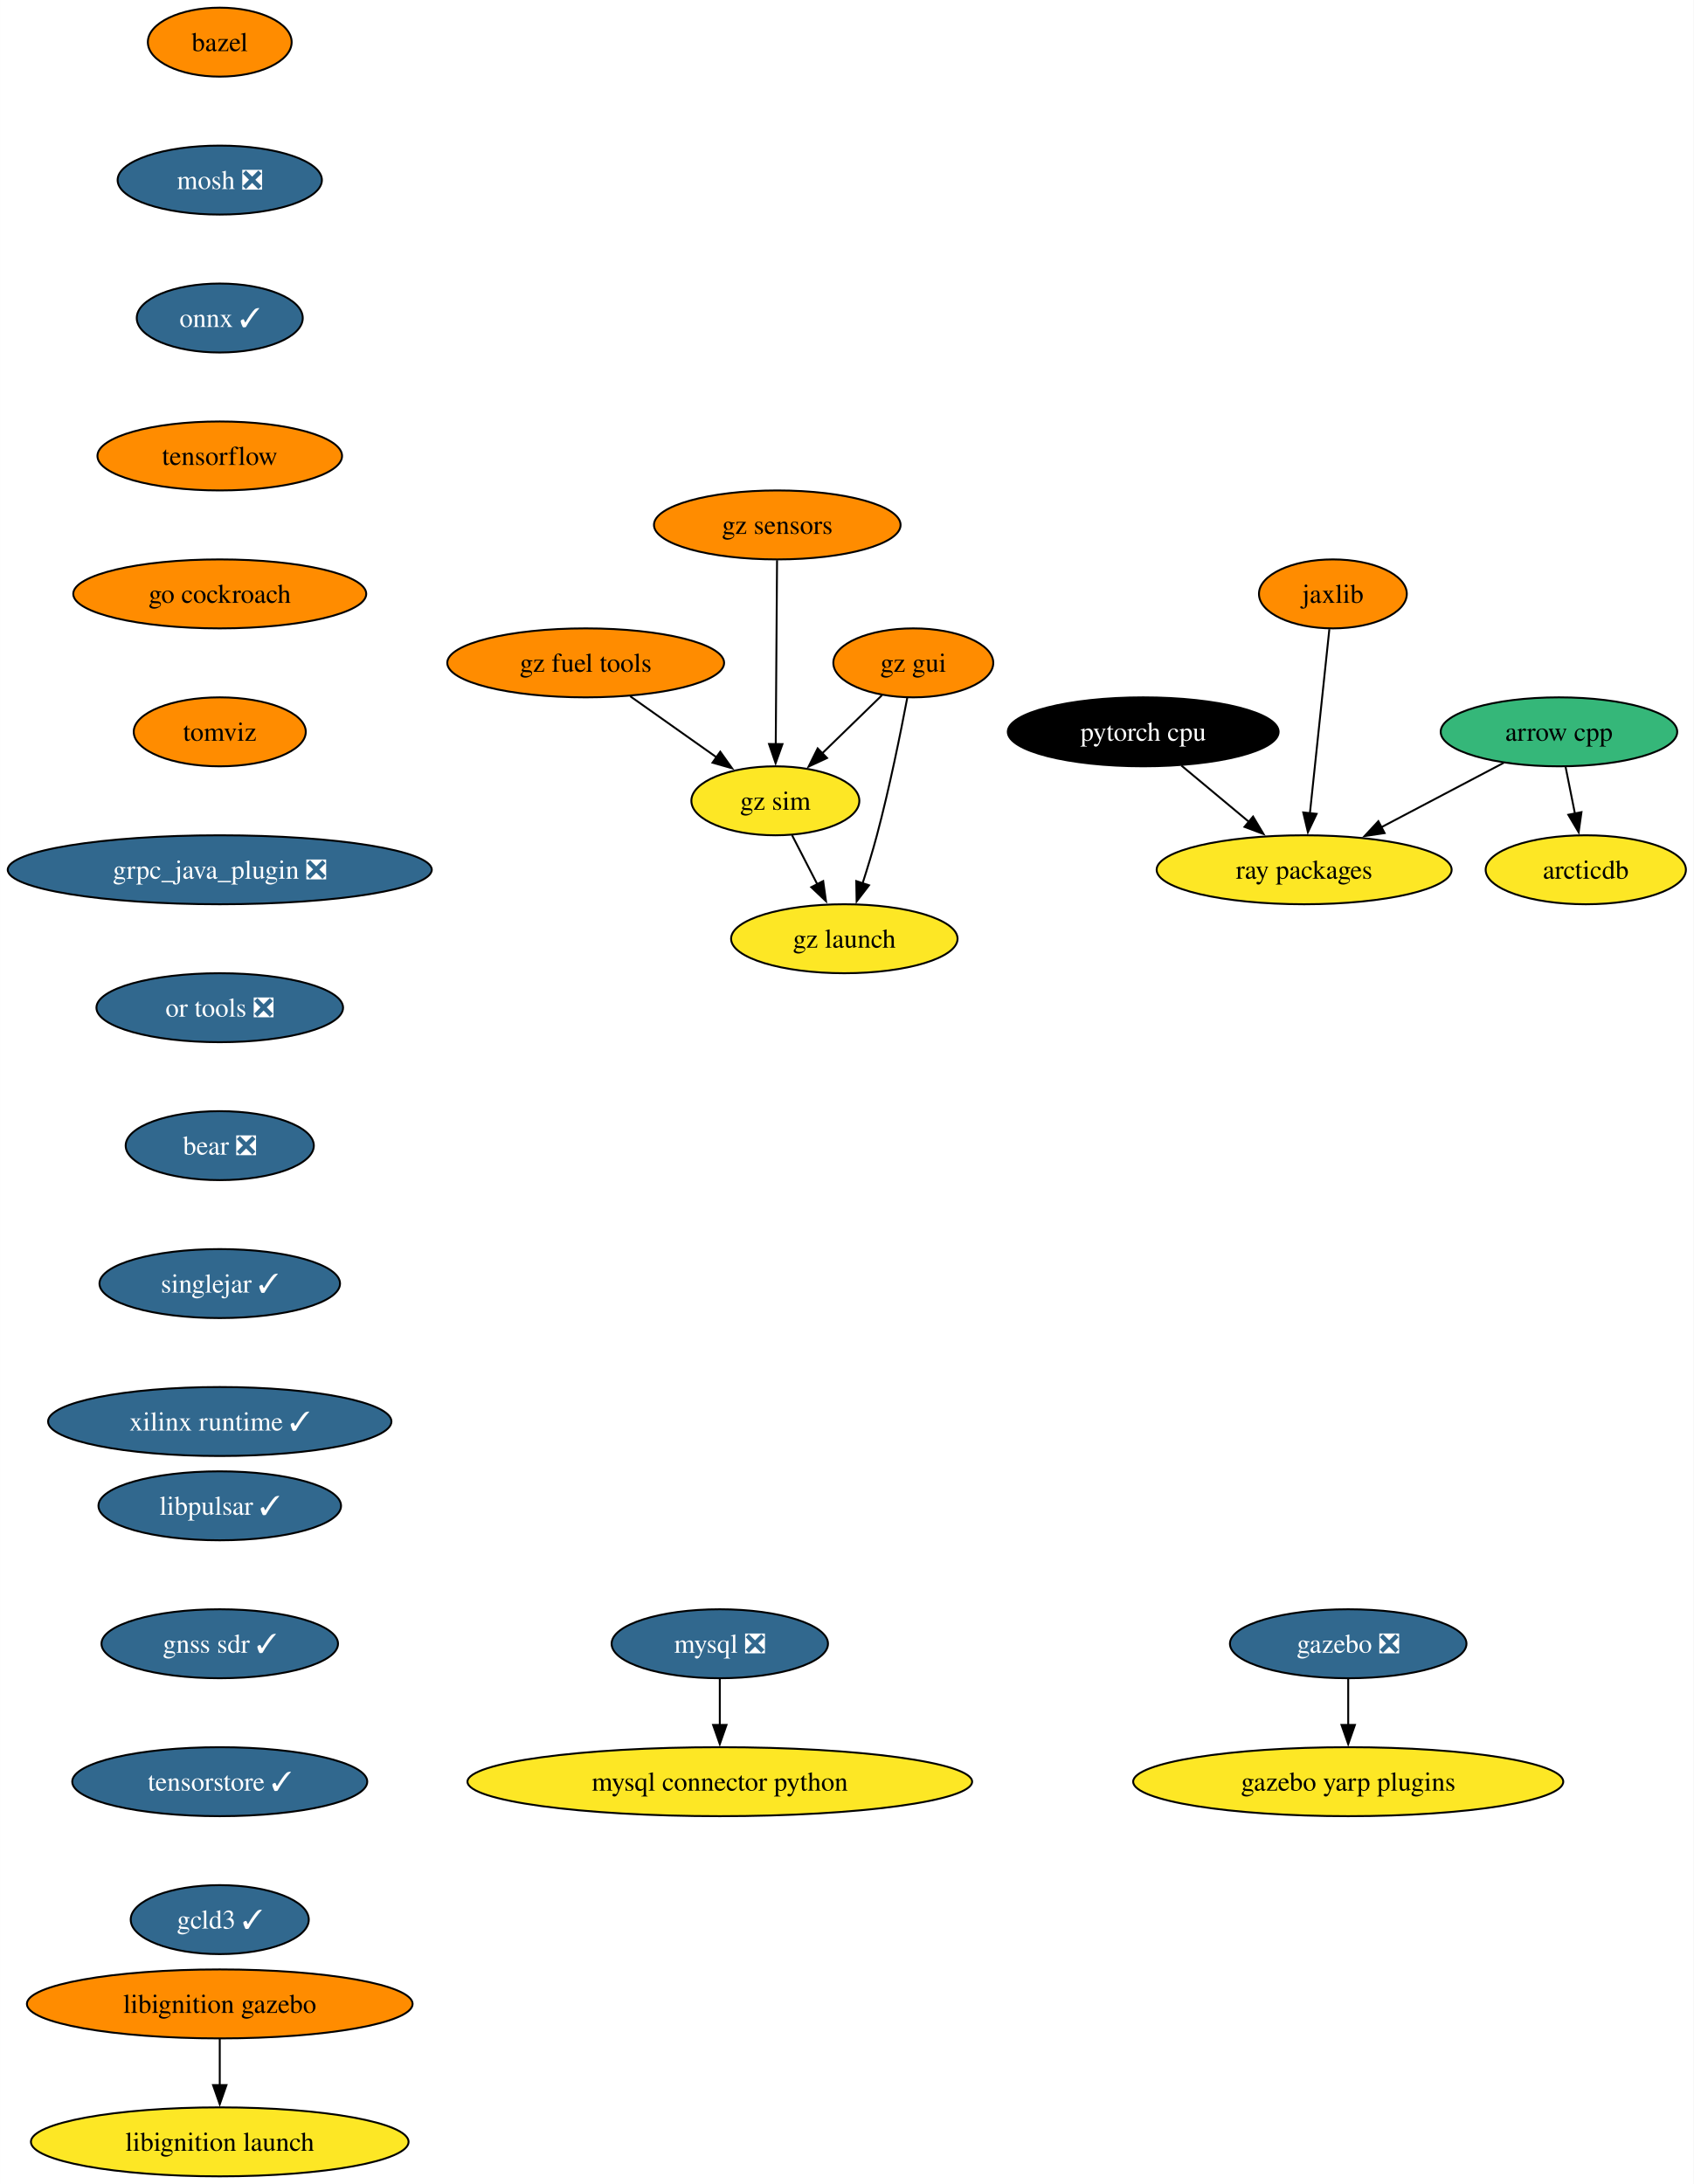
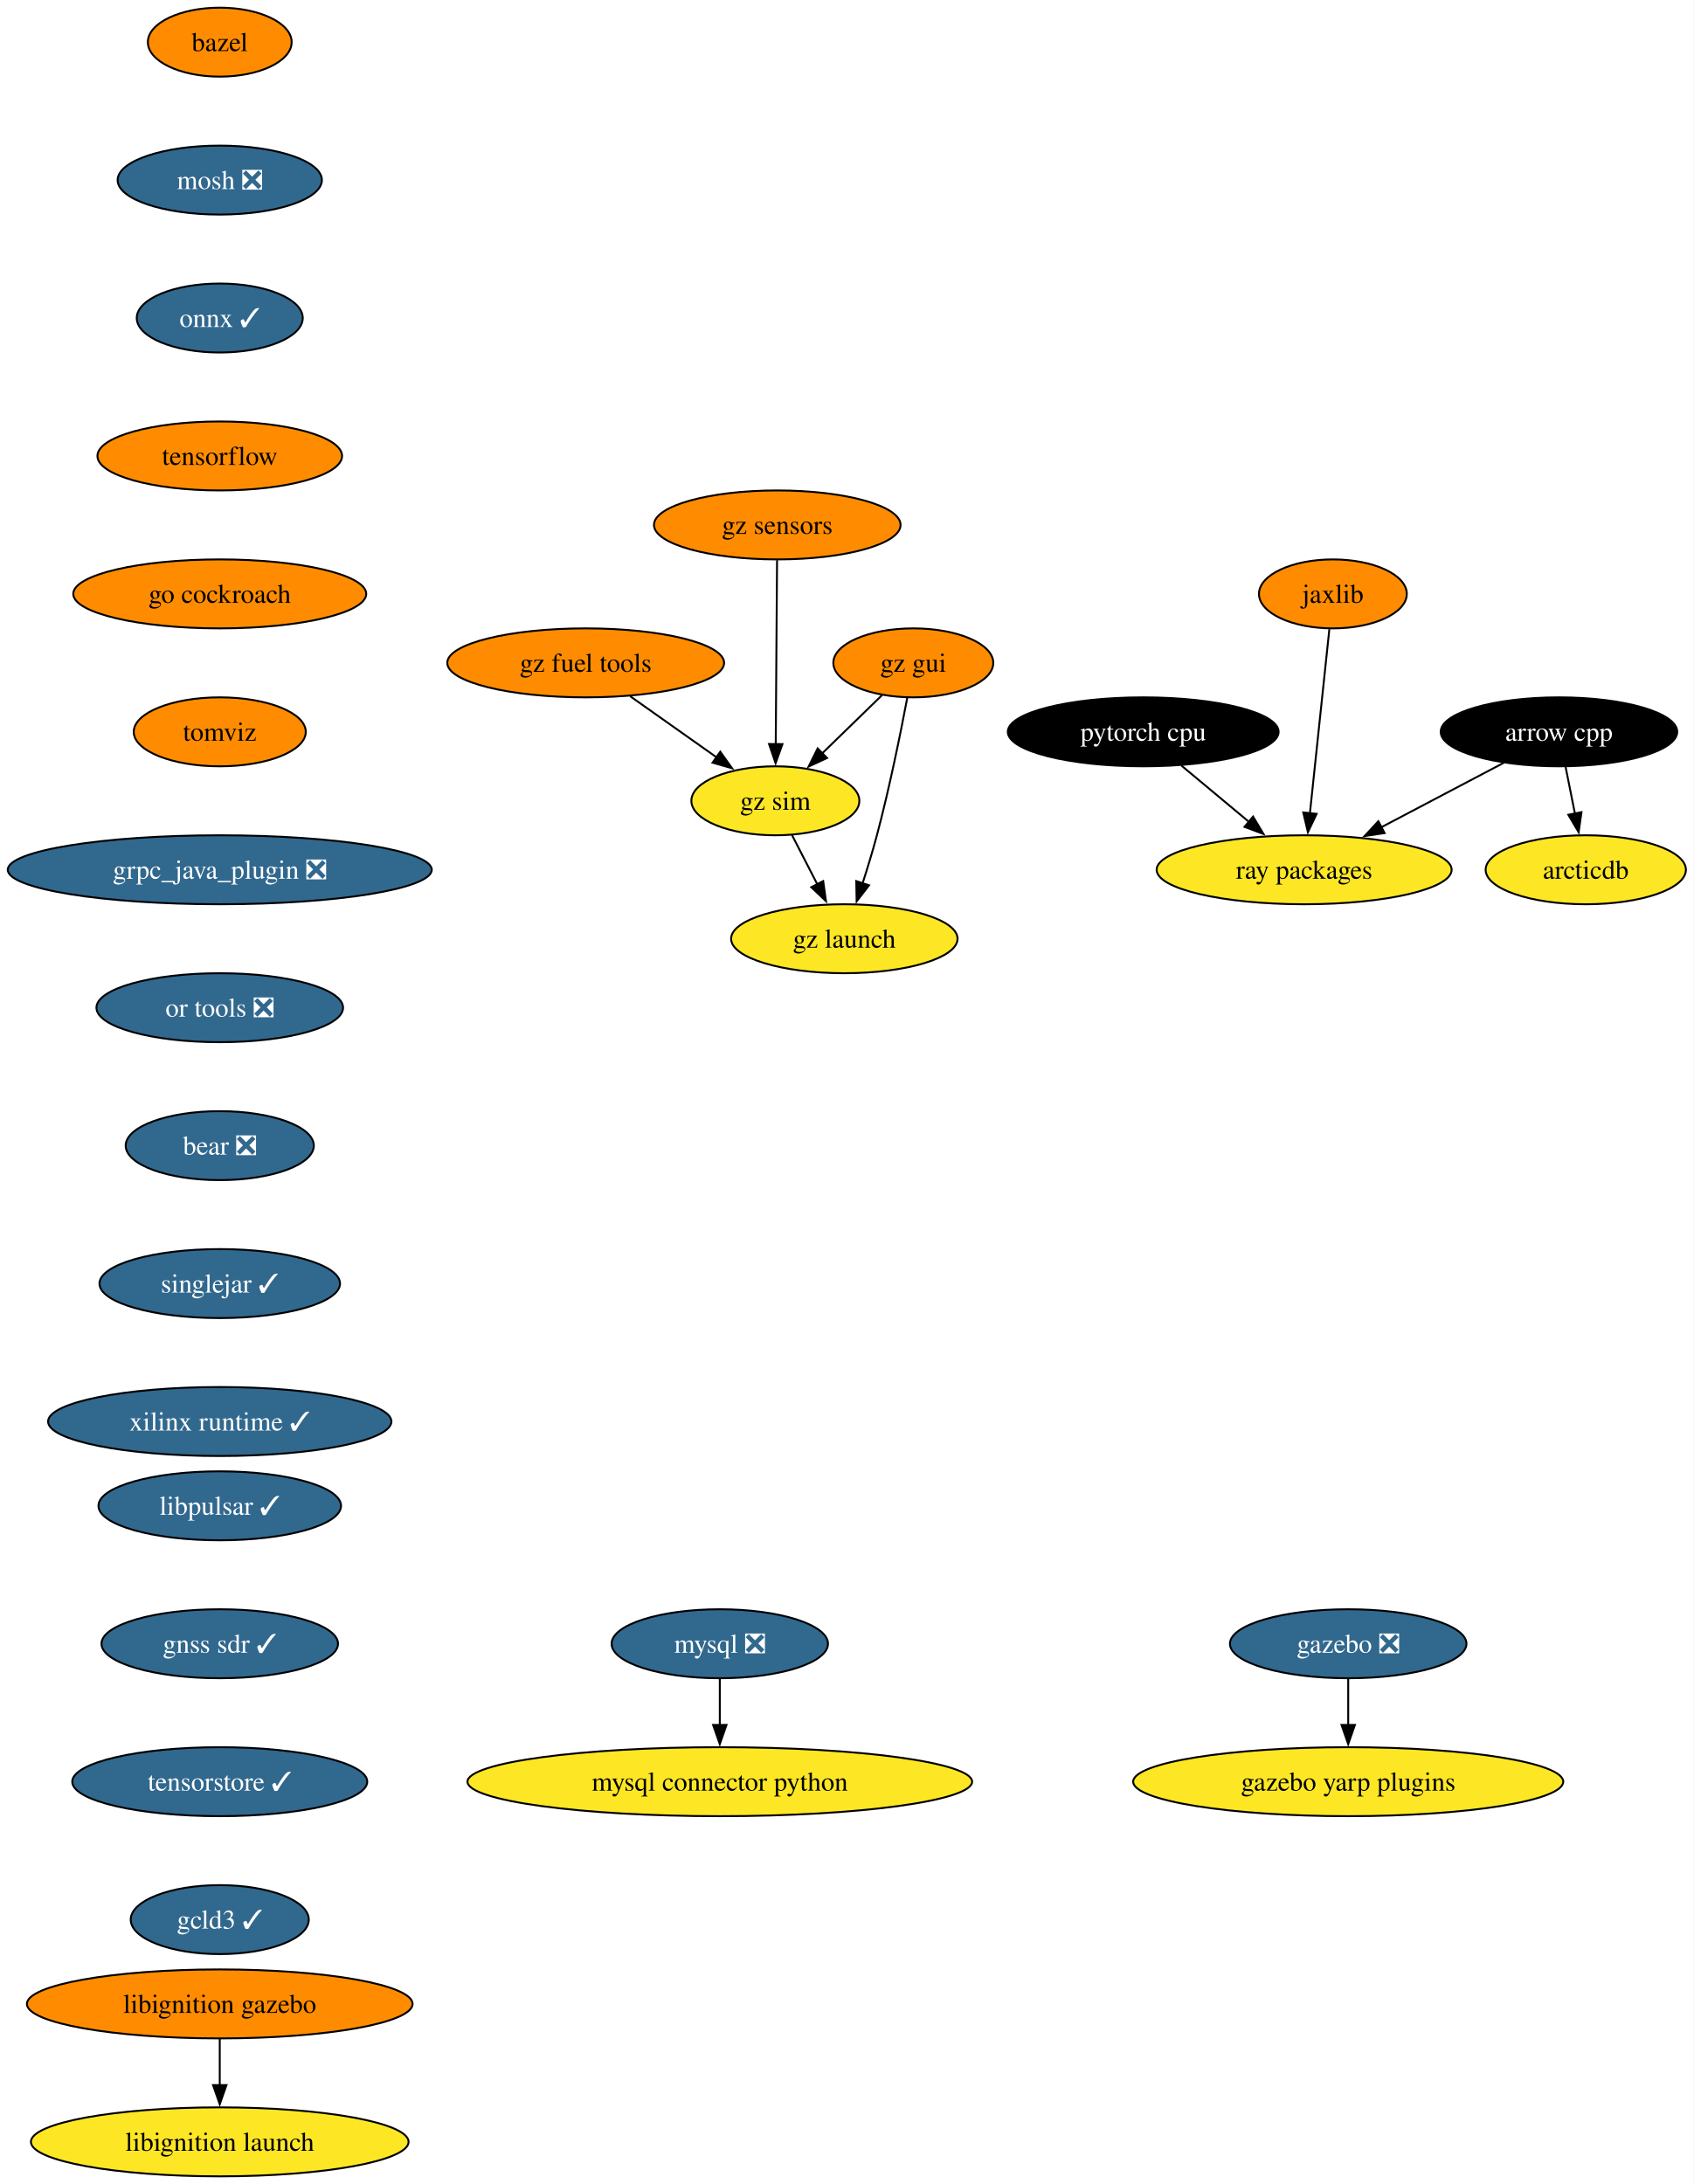
<svg xmlns="http://www.w3.org/2000/svg" xmlns:xlink="http://www.w3.org/1999/xlink" width="884pt" height="1140pt" viewBox="0.00 0.00 883.92 1140.00">
  <g id="graph0" class="graph" transform="scale(1 1) rotate(0) translate(4 1136)">
    <polygon fill="white" stroke="none" points="-4,4 -4,-1136 879.92,-1136 879.92,4 -4,4" />
    <g id="node1" class="node">
      <g id="a_node1">
        <a xlink:href="https://github.com/conda-forge/arrow-cpp-feedstock" xlink:title="arrow cpp">
-           <ellipse fill="#35b779" stroke="black" cx="809.66" cy="-754" rx="61.73" ry="18" />
-           <text text-anchor="middle" x="809.66" y="-749.33" font-family="Times,serif" font-size="14.00">arrow cpp</text>
+           <ellipse fill="#000000" stroke="black" cx="809.66" cy="-754" rx="61.73" ry="18" />
+           <text text-anchor="middle" x="809.66" y="-749.33" font-family="Times,serif" font-size="14.00" fill="white">arrow cpp</text>
        </a>
      </g>
    </g>
    <g id="node2" class="node">
      <g id="a_node2">
        <a xlink:href="https://github.com/conda-forge/ray-packages-feedstock" xlink:title="ray packages">
          <ellipse fill="#fde725" stroke="black" cx="676.66" cy="-682" rx="76.99" ry="18" />
          <text text-anchor="middle" x="676.66" y="-677.33" font-family="Times,serif" font-size="14.00">ray packages</text>
        </a>
      </g>
    </g>
    <g id="edge1" class="edge">
      <path fill="none" stroke="black" d="M780.8,-737.81C762.11,-727.97 737.5,-715.02 716.9,-704.18" />
      <polygon fill="black" stroke="black" points="718.66,-701.15 708.19,-699.59 715.4,-707.35 718.66,-701.15" />
    </g>
    <g id="node3" class="node">
      <g id="a_node3">
        <a xlink:href="https://github.com/conda-forge/arcticdb-feedstock" xlink:title="arcticdb">
          <ellipse fill="#fde725" stroke="black" cx="823.66" cy="-682" rx="52.26" ry="18" />
          <text text-anchor="middle" x="823.66" y="-677.33" font-family="Times,serif" font-size="14.00">arcticdb</text>
        </a>
      </g>
    </g>
    <g id="edge2" class="edge">
      <path fill="none" stroke="black" d="M813.12,-735.7C814.59,-728.32 816.35,-719.52 818.01,-711.25" />
      <polygon fill="black" stroke="black" points="821.41,-712.08 819.94,-701.59 814.55,-710.71 821.41,-712.08" />
    </g>
    <g id="node4" class="node">
      <g id="a_node4">
        <a xlink:href="https://github.com/conda-forge/bazel-feedstock" xlink:title="bazel">
          <ellipse fill="#ff8c00" stroke="black" cx="110.66" cy="-1114" rx="37.53" ry="18" />
          <text text-anchor="middle" x="110.66" y="-1109.33" font-family="Times,serif" font-size="14.00">bazel</text>
        </a>
      </g>
    </g>
    <g id="node5" class="node">
      <g id="a_node5">
        <a xlink:href="https://github.com/conda-forge/mosh-feedstock/pull/37" xlink:title="mosh ❎">
          <ellipse fill="#31688e" stroke="black" cx="110.66" cy="-1042" rx="53.31" ry="18" />
          <text text-anchor="middle" x="110.66" y="-1037.33" font-family="Times,serif" font-size="14.00" fill="white">mosh ❎</text>
        </a>
      </g>
    </g>
    <g id="node6" class="node">
      <g id="a_node6">
        <a xlink:href="https://github.com/conda-forge/onnx-feedstock/pull/107" xlink:title="onnx ✓">
          <ellipse fill="#31688e" stroke="black" cx="110.66" cy="-970" rx="43.32" ry="18" />
          <text text-anchor="middle" x="110.66" y="-965.33" font-family="Times,serif" font-size="14.00" fill="white">onnx ✓</text>
        </a>
      </g>
    </g>
    <g id="node9" class="node">
      <g id="a_node9">
        <a xlink:href="https://github.com/conda-forge/tensorflow-feedstock" xlink:title="tensorflow">
          <ellipse fill="#ff8c00" stroke="black" cx="110.66" cy="-898" rx="63.84" ry="18" />
          <text text-anchor="middle" x="110.66" y="-893.33" font-family="Times,serif" font-size="14.00">tensorflow</text>
        </a>
      </g>
    </g>
    <g id="node7" class="node">
      <g id="a_node7">
        <a xlink:href="https://github.com/conda-forge/mysql-feedstock/pull/92" xlink:title="mysql ❎">
          <ellipse fill="#31688e" stroke="black" cx="371.66" cy="-278" rx="56.47" ry="18" />
          <text text-anchor="middle" x="371.66" y="-273.32" font-family="Times,serif" font-size="14.00" fill="white">mysql ❎</text>
        </a>
      </g>
    </g>
    <g id="node8" class="node">
      <g id="a_node8">
        <a xlink:href="https://github.com/conda-forge/mysql-connector-python-feedstock" xlink:title="mysql connector python">
          <ellipse fill="#fde725" stroke="black" cx="371.66" cy="-206" rx="131.7" ry="18" />
          <text text-anchor="middle" x="371.66" y="-201.32" font-family="Times,serif" font-size="14.00">mysql connector python</text>
        </a>
      </g>
    </g>
    <g id="edge5" class="edge">
      <path fill="none" stroke="black" d="M371.66,-259.7C371.66,-252.41 371.66,-243.73 371.66,-235.54" />
      <polygon fill="black" stroke="black" points="375.16,-235.62 371.66,-225.62 368.16,-235.62 375.16,-235.62" />
    </g>
    <g id="node10" class="node">
      <g id="a_node10">
        <a xlink:href="https://github.com/conda-forge/go-cockroach-feedstock" xlink:title="go cockroach">
          <ellipse fill="#ff8c00" stroke="black" cx="110.66" cy="-826" rx="76.46" ry="18" />
          <text text-anchor="middle" x="110.66" y="-821.33" font-family="Times,serif" font-size="14.00">go cockroach</text>
        </a>
      </g>
    </g>
    <g id="node15" class="node">
      <g id="a_node15">
        <a xlink:href="https://github.com/conda-forge/tomviz-feedstock" xlink:title="tomviz">
          <ellipse fill="#ff8c00" stroke="black" cx="110.66" cy="-754" rx="44.9" ry="18" />
          <text text-anchor="middle" x="110.66" y="-749.33" font-family="Times,serif" font-size="14.00">tomviz</text>
        </a>
      </g>
    </g>
    <g id="node11" class="node">
      <g id="a_node11">
        <a xlink:href="https://github.com/conda-forge/pytorch-cpu-feedstock" xlink:title="pytorch cpu">
          <ellipse fill="#000000" stroke="black" cx="592.66" cy="-754" rx="70.68" ry="18" />
          <text text-anchor="middle" x="592.66" y="-749.33" font-family="Times,serif" font-size="14.00" fill="white">pytorch cpu</text>
        </a>
      </g>
    </g>
    <g id="edge8" class="edge">
      <path fill="none" stroke="black" d="M612.57,-736.41C623.16,-727.58 636.37,-716.57 648.05,-706.84" />
      <polygon fill="black" stroke="black" points="650,-709.77 655.44,-700.68 645.52,-704.39 650,-709.77" />
    </g>
    <g id="node12" class="node">
      <g id="a_node12">
        <a xlink:href="https://github.com/conda-forge/jaxlib-feedstock" xlink:title="jaxlib">
          <ellipse fill="#ff8c00" stroke="black" cx="691.66" cy="-826" rx="38.58" ry="18" />
          <text text-anchor="middle" x="691.66" y="-821.33" font-family="Times,serif" font-size="14.00">jaxlib</text>
        </a>
      </g>
    </g>
    <g id="edge9" class="edge">
      <path fill="none" stroke="black" d="M689.82,-807.59C687.29,-783.61 682.69,-740.14 679.66,-711.42" />
      <polygon fill="black" stroke="black" points="683.16,-711.19 678.62,-701.62 676.19,-711.93 683.16,-711.19" />
    </g>
    <g id="node13" class="node">
      <g id="a_node13">
        <a xlink:href="https://github.com/conda-forge/gazebo-feedstock/pull/201" xlink:title="gazebo ❎">
          <ellipse fill="#31688e" stroke="black" cx="699.66" cy="-278" rx="61.73" ry="18" />
          <text text-anchor="middle" x="699.66" y="-273.32" font-family="Times,serif" font-size="14.00" fill="white">gazebo ❎</text>
        </a>
      </g>
    </g>
    <g id="node14" class="node">
      <g id="a_node14">
        <a xlink:href="https://github.com/conda-forge/gazebo-yarp-plugins-feedstock" xlink:title="gazebo yarp plugins">
          <ellipse fill="#fde725" stroke="black" cx="699.66" cy="-206" rx="112.24" ry="18" />
          <text text-anchor="middle" x="699.66" y="-201.32" font-family="Times,serif" font-size="14.00">gazebo yarp plugins</text>
        </a>
      </g>
    </g>
    <g id="edge10" class="edge">
      <path fill="none" stroke="black" d="M699.66,-259.7C699.66,-252.41 699.66,-243.73 699.66,-235.54" />
      <polygon fill="black" stroke="black" points="703.16,-235.62 699.66,-225.62 696.16,-235.62 703.16,-235.62" />
    </g>
    <g id="node16" class="node">
      <g id="a_node16">
        <a xlink:href="https://github.com/conda-forge/grpc_java_plugin-feedstock/pull/77" xlink:title="grpc_java_plugin ❎">
          <ellipse fill="#31688e" stroke="black" cx="110.66" cy="-682" rx="110.66" ry="18" />
          <text text-anchor="middle" x="110.66" y="-677.33" font-family="Times,serif" font-size="14.00" fill="white">grpc_java_plugin ❎</text>
        </a>
      </g>
    </g>
    <g id="node17" class="node">
      <g id="a_node17">
        <a xlink:href="https://github.com/conda-forge/or-tools-feedstock/pull/54" xlink:title="or tools ❎">
          <ellipse fill="#31688e" stroke="black" cx="110.66" cy="-610" rx="64.36" ry="18" />
          <text text-anchor="middle" x="110.66" y="-605.33" font-family="Times,serif" font-size="14.00" fill="white">or tools ❎</text>
        </a>
      </g>
    </g>
    <g id="node20" class="node">
      <g id="a_node20">
        <a xlink:href="https://github.com/conda-forge/bear-feedstock/pull/43" xlink:title="bear ❎">
          <ellipse fill="#31688e" stroke="black" cx="110.66" cy="-538" rx="49.1" ry="18" />
          <text text-anchor="middle" x="110.66" y="-533.33" font-family="Times,serif" font-size="14.00" fill="white">bear ❎</text>
        </a>
      </g>
    </g>
    <g id="node18" class="node">
      <g id="a_node18">
        <a xlink:href="https://github.com/conda-forge/libignition-gazebo-feedstock" xlink:title="libignition gazebo">
          <ellipse fill="#ff8c00" stroke="black" cx="110.66" cy="-90" rx="100.66" ry="18" />
          <text text-anchor="middle" x="110.66" y="-85.33" font-family="Times,serif" font-size="14.00">libignition gazebo</text>
        </a>
      </g>
    </g>
    <g id="node19" class="node">
      <g id="a_node19">
        <a xlink:href="https://github.com/conda-forge/libignition-launch-feedstock" xlink:title="libignition launch">
          <ellipse fill="#fde725" stroke="black" cx="110.66" cy="-18" rx="98.56" ry="18" />
          <text text-anchor="middle" x="110.66" y="-13.32" font-family="Times,serif" font-size="14.00">libignition launch</text>
        </a>
      </g>
    </g>
    <g id="edge14" class="edge">
      <path fill="none" stroke="black" d="M110.66,-71.7C110.66,-64.41 110.66,-55.73 110.66,-47.54" />
      <polygon fill="black" stroke="black" points="114.16,-47.62 110.66,-37.62 107.16,-47.62 114.16,-47.62" />
    </g>
    <g id="node21" class="node">
      <g id="a_node21">
        <a xlink:href="https://github.com/conda-forge/singlejar-feedstock/pull/43" xlink:title="singlejar ✓">
          <ellipse fill="#31688e" stroke="black" cx="110.66" cy="-466" rx="62.78" ry="18" />
          <text text-anchor="middle" x="110.66" y="-461.32" font-family="Times,serif" font-size="14.00" fill="white">singlejar ✓</text>
        </a>
      </g>
    </g>
    <g id="node22" class="node">
      <g id="a_node22">
        <a xlink:href="https://github.com/conda-forge/xilinx-runtime-feedstock/pull/30" xlink:title="xilinx runtime ✓">
          <ellipse fill="#31688e" stroke="black" cx="110.66" cy="-394" rx="89.61" ry="18" />
          <text text-anchor="middle" x="110.66" y="-389.32" font-family="Times,serif" font-size="14.00" fill="white">xilinx runtime ✓</text>
        </a>
      </g>
    </g>
    <g id="node23" class="node">
      <g id="a_node23">
        <a xlink:href="https://github.com/conda-forge/gz-fuel-tools-feedstock" xlink:title="gz fuel tools">
          <ellipse fill="#ff8c00" stroke="black" cx="301.66" cy="-790" rx="72.25" ry="18" />
          <text text-anchor="middle" x="301.66" y="-785.33" font-family="Times,serif" font-size="14.00">gz fuel tools</text>
        </a>
      </g>
    </g>
    <g id="node24" class="node">
      <g id="a_node24">
        <a xlink:href="https://github.com/conda-forge/gz-sim-feedstock" xlink:title="gz sim">
          <ellipse fill="#fde725" stroke="black" cx="400.66" cy="-718" rx="43.84" ry="18" />
          <text text-anchor="middle" x="400.66" y="-713.33" font-family="Times,serif" font-size="14.00">gz sim</text>
        </a>
      </g>
    </g>
    <g id="edge18" class="edge">
      <path fill="none" stroke="black" d="M324.87,-772.59C338.37,-763.04 355.55,-750.9 370.14,-740.58" />
      <polygon fill="black" stroke="black" points="371.9,-743.62 378.05,-734.99 367.86,-737.9 371.9,-743.62" />
    </g>
    <g id="node25" class="node">
      <g id="a_node25">
        <a xlink:href="https://github.com/conda-forge/gz-launch-feedstock" xlink:title="gz launch">
          <ellipse fill="#fde725" stroke="black" cx="436.66" cy="-646" rx="59.1" ry="18" />
          <text text-anchor="middle" x="436.66" y="-641.33" font-family="Times,serif" font-size="14.00">gz launch</text>
        </a>
      </g>
    </g>
    <g id="edge19" class="edge">
      <path fill="none" stroke="black" d="M409.37,-700.05C413.34,-692.35 418.13,-683.03 422.59,-674.36" />
      <polygon fill="black" stroke="black" points="425.62,-676.11 427.08,-665.62 419.4,-672.91 425.62,-676.11" />
    </g>
    <g id="node26" class="node">
      <g id="a_node26">
        <a xlink:href="https://github.com/conda-forge/gz-gui-feedstock" xlink:title="gz gui">
          <ellipse fill="#ff8c00" stroke="black" cx="472.66" cy="-790" rx="41.74" ry="18" />
          <text text-anchor="middle" x="472.66" y="-785.33" font-family="Times,serif" font-size="14.00">gz gui</text>
        </a>
      </g>
    </g>
    <g id="edge20" class="edge">
      <path fill="none" stroke="black" d="M456.32,-773.12C447.11,-764.17 435.43,-752.81 425.15,-742.81" />
      <polygon fill="black" stroke="black" points="427.63,-740.34 418.02,-735.88 422.75,-745.36 427.63,-740.34" />
    </g>
    <g id="edge21" class="edge">
      <path fill="none" stroke="black" d="M469.52,-771.82C466.11,-753.8 460.25,-724.73 453.66,-700 451.46,-691.75 448.75,-682.88 446.15,-674.8" />
      <polygon fill="black" stroke="black" points="449.54,-673.9 443.08,-665.49 442.89,-676.09 449.54,-673.9" />
    </g>
    <g id="node27" class="node">
      <g id="a_node27">
        <a xlink:href="https://github.com/conda-forge/gz-sensors-feedstock" xlink:title="gz sensors">
          <ellipse fill="#ff8c00" stroke="black" cx="401.66" cy="-862" rx="64.36" ry="18" />
          <text text-anchor="middle" x="401.66" y="-857.33" font-family="Times,serif" font-size="14.00">gz sensors</text>
        </a>
      </g>
    </g>
    <g id="edge22" class="edge">
      <path fill="none" stroke="black" d="M401.54,-843.59C401.37,-819.61 401.06,-776.14 400.86,-747.42" />
      <polygon fill="black" stroke="black" points="404.36,-747.6 400.79,-737.62 397.36,-747.65 404.36,-747.6" />
    </g>
    <g id="node28" class="node">
      <g id="a_node28">
        <a xlink:href="https://github.com/conda-forge/libpulsar-feedstock/pull/13" xlink:title="libpulsar ✓">
          <ellipse fill="#31688e" stroke="black" cx="110.66" cy="-350" rx="63.31" ry="18" />
          <text text-anchor="middle" x="110.66" y="-345.32" font-family="Times,serif" font-size="14.00" fill="white">libpulsar ✓</text>
        </a>
      </g>
    </g>
    <g id="node29" class="node">
      <g id="a_node29">
        <a xlink:href="https://github.com/conda-forge/gnss-sdr-feedstock/pull/17" xlink:title="gnss sdr ✓">
          <ellipse fill="#31688e" stroke="black" cx="110.66" cy="-278" rx="61.73" ry="18" />
          <text text-anchor="middle" x="110.66" y="-273.32" font-family="Times,serif" font-size="14.00" fill="white">gnss sdr ✓</text>
        </a>
      </g>
    </g>
    <g id="node30" class="node">
      <g id="a_node30">
        <a xlink:href="https://github.com/conda-forge/tensorstore-feedstock/pull/17" xlink:title="tensorstore ✓">
          <ellipse fill="#31688e" stroke="black" cx="110.66" cy="-206" rx="76.99" ry="18" />
          <text text-anchor="middle" x="110.66" y="-201.33" font-family="Times,serif" font-size="14.00" fill="white">tensorstore ✓</text>
        </a>
      </g>
    </g>
    <g id="node31" class="node">
      <g id="a_node31">
        <a xlink:href="https://github.com/conda-forge/gcld3-feedstock/pull/4" xlink:title="gcld3 ✓">
          <ellipse fill="#31688e" stroke="black" cx="110.66" cy="-134" rx="46.47" ry="18" />
          <text text-anchor="middle" x="110.66" y="-129.32" font-family="Times,serif" font-size="14.00" fill="white">gcld3 ✓</text>
        </a>
      </g>
    </g>
  </g>
</svg>
